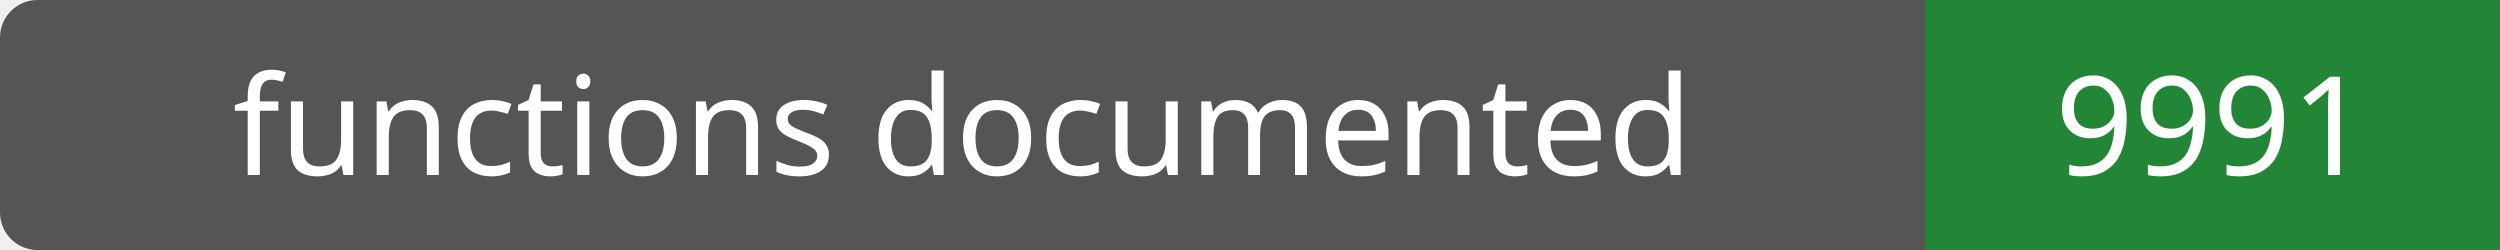
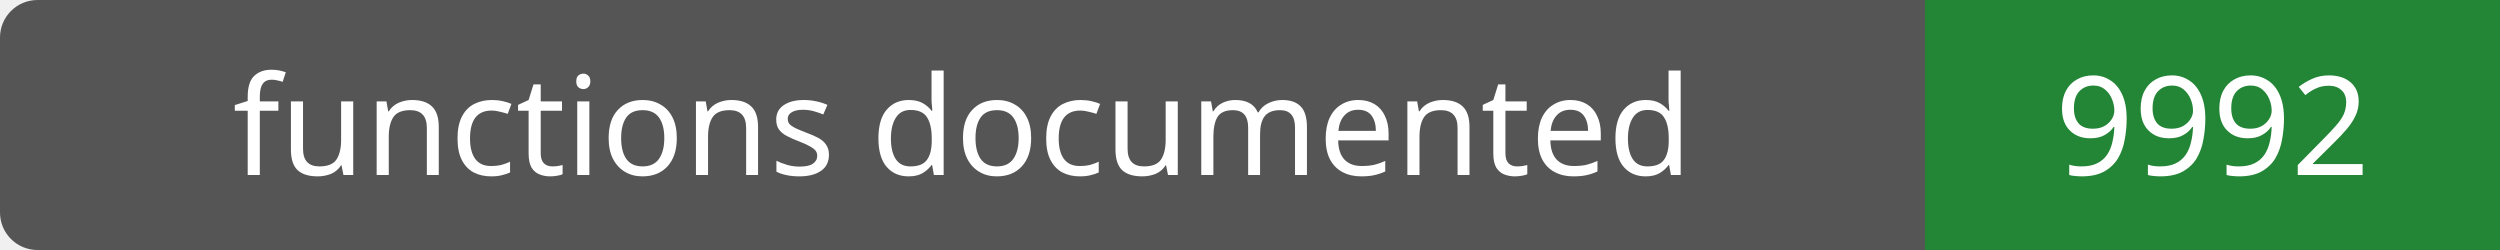
- <svg xmlns="http://www.w3.org/2000/svg" width="200" height="20" role="img" aria-label="functions documented: 9991">
+ <svg xmlns="http://www.w3.org/2000/svg" width="200" height="20" role="img" aria-label="functions documented: 9992">
  <rect width="200" height="20" rx="3" fill="#555" />
  <path fill="#238636" d="M154 0h46v20H154z" />
  <g fill="#fff" text-anchor="middle" font-family="Verdana,sans-serif" font-size="11">
    <text x="77.0" y="14">functions documented</text>
-     <text x="177.0" y="14">9991</text>
+     <text x="177.0" y="14">9992</text>
  </g>
</svg>
